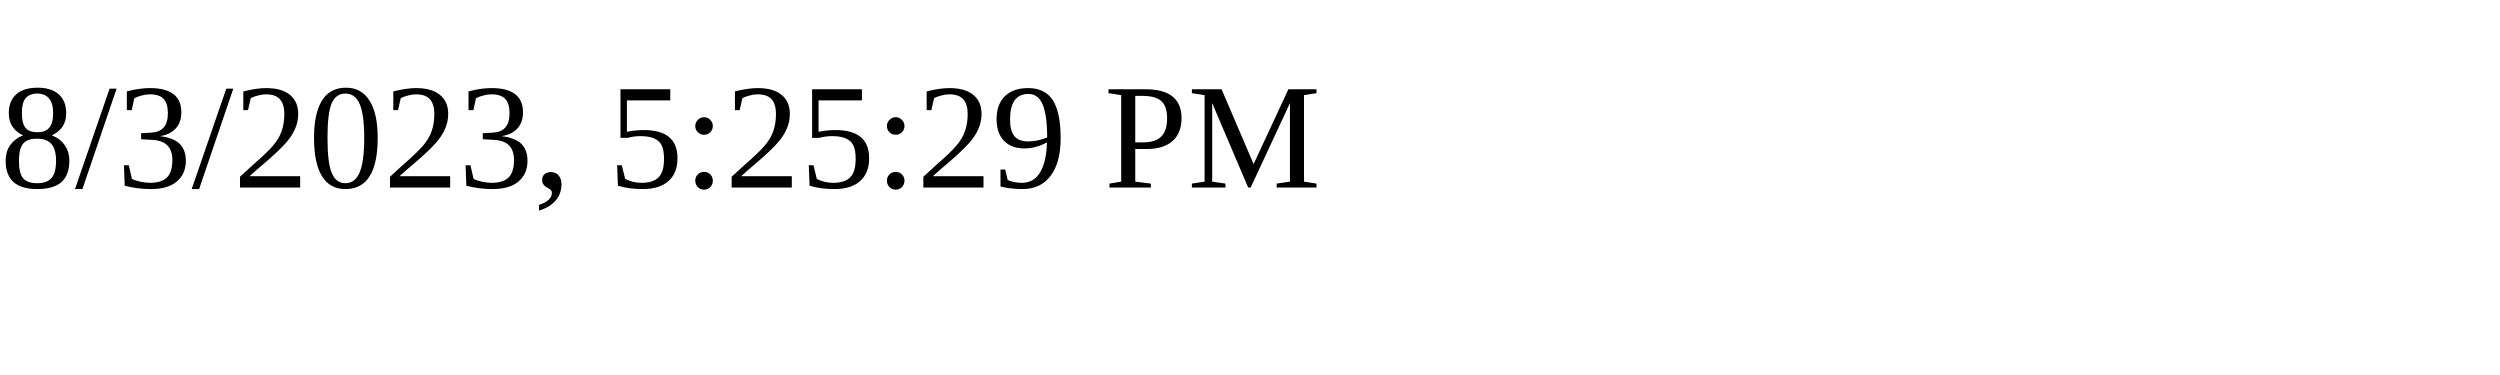
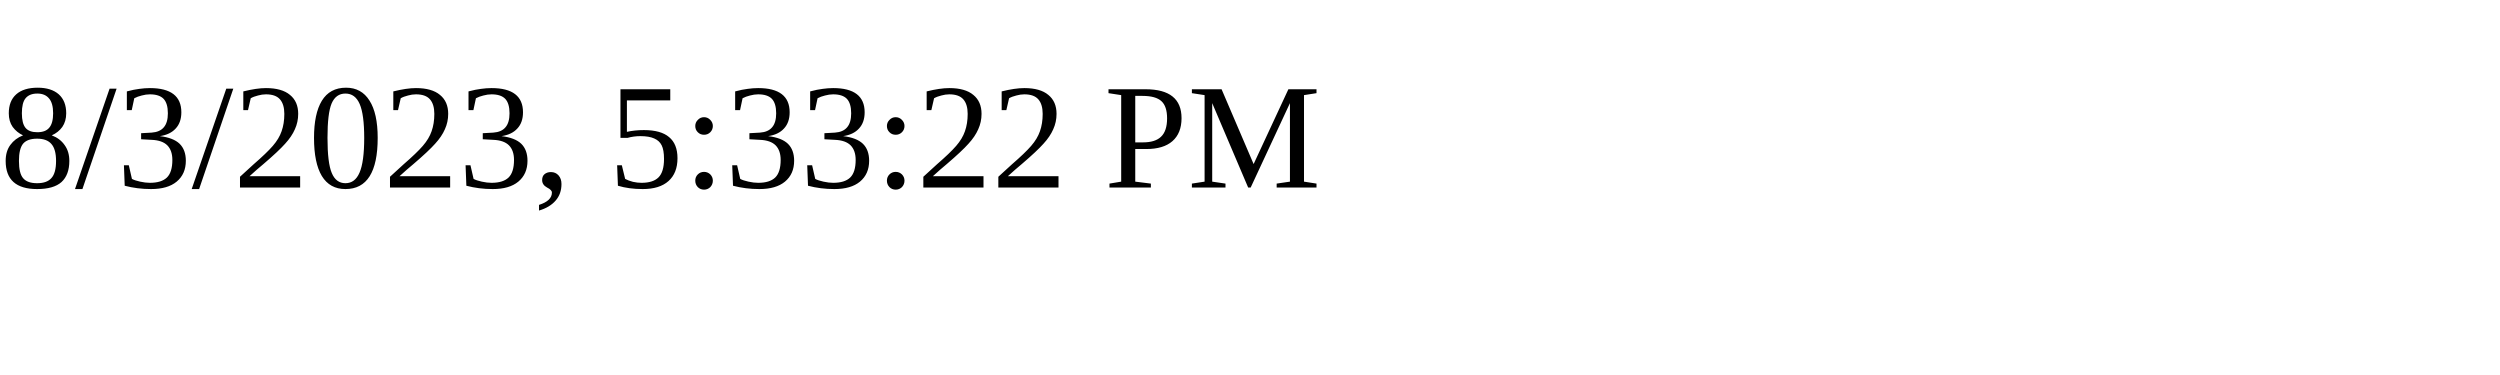
<svg xmlns="http://www.w3.org/2000/svg" height="30" width="200">
-   <text x="0" y="15">8/3/2023, 5:25:29 PM</text>
+   <text x="0" y="15">8/3/2023, 5:33:22 PM</text>
</svg>
